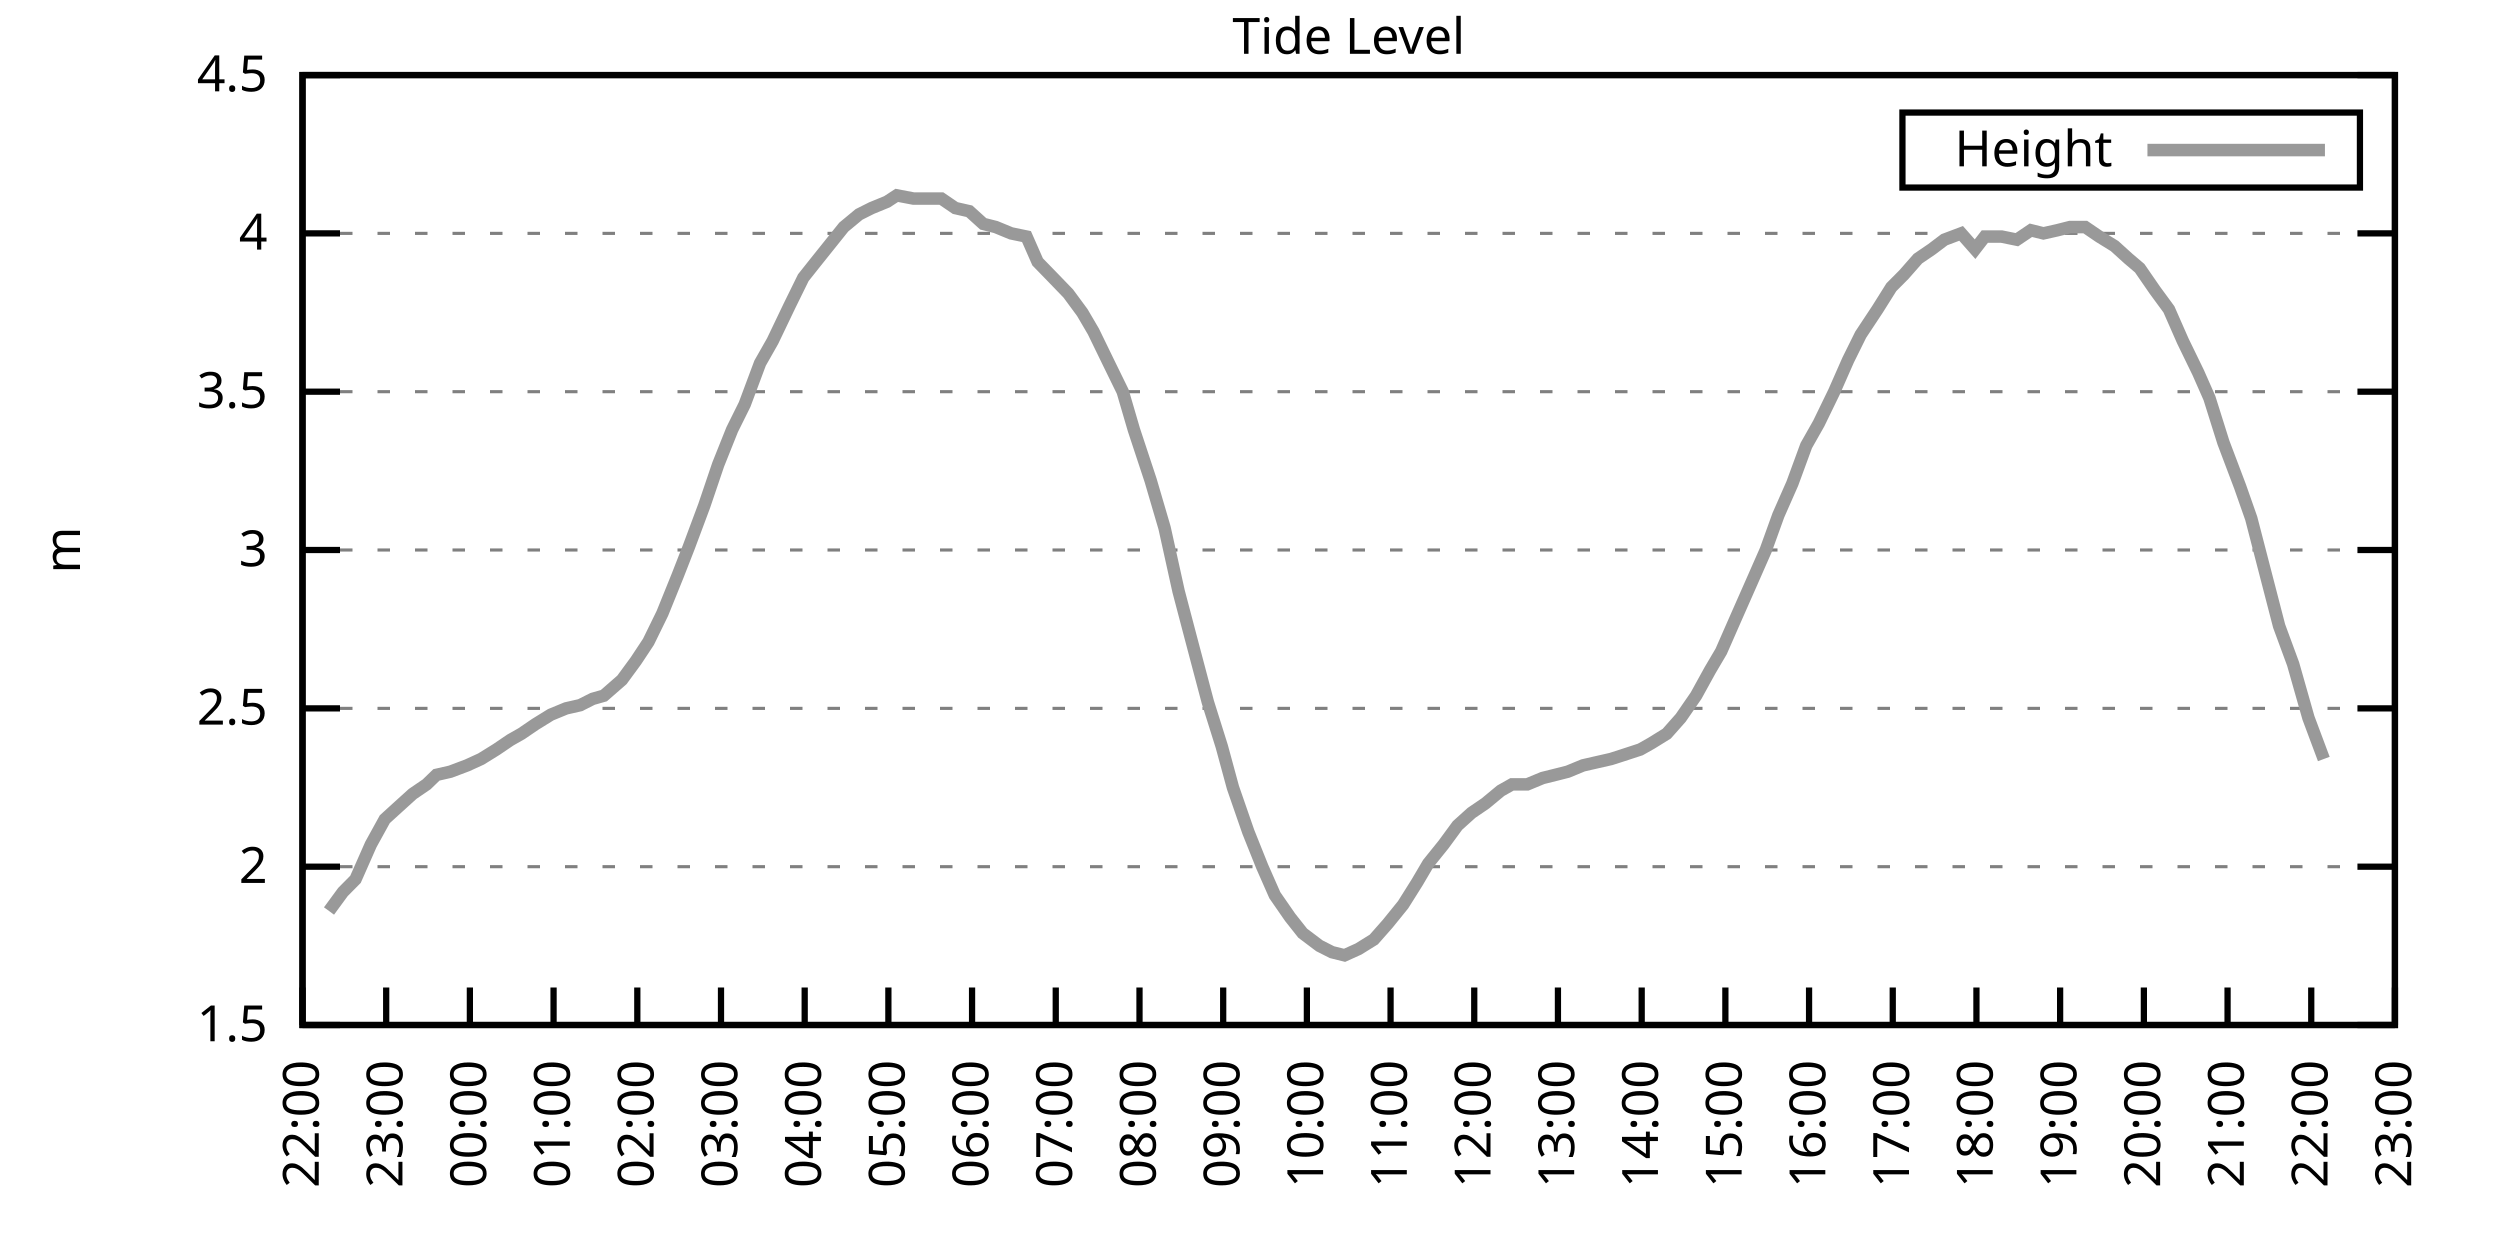
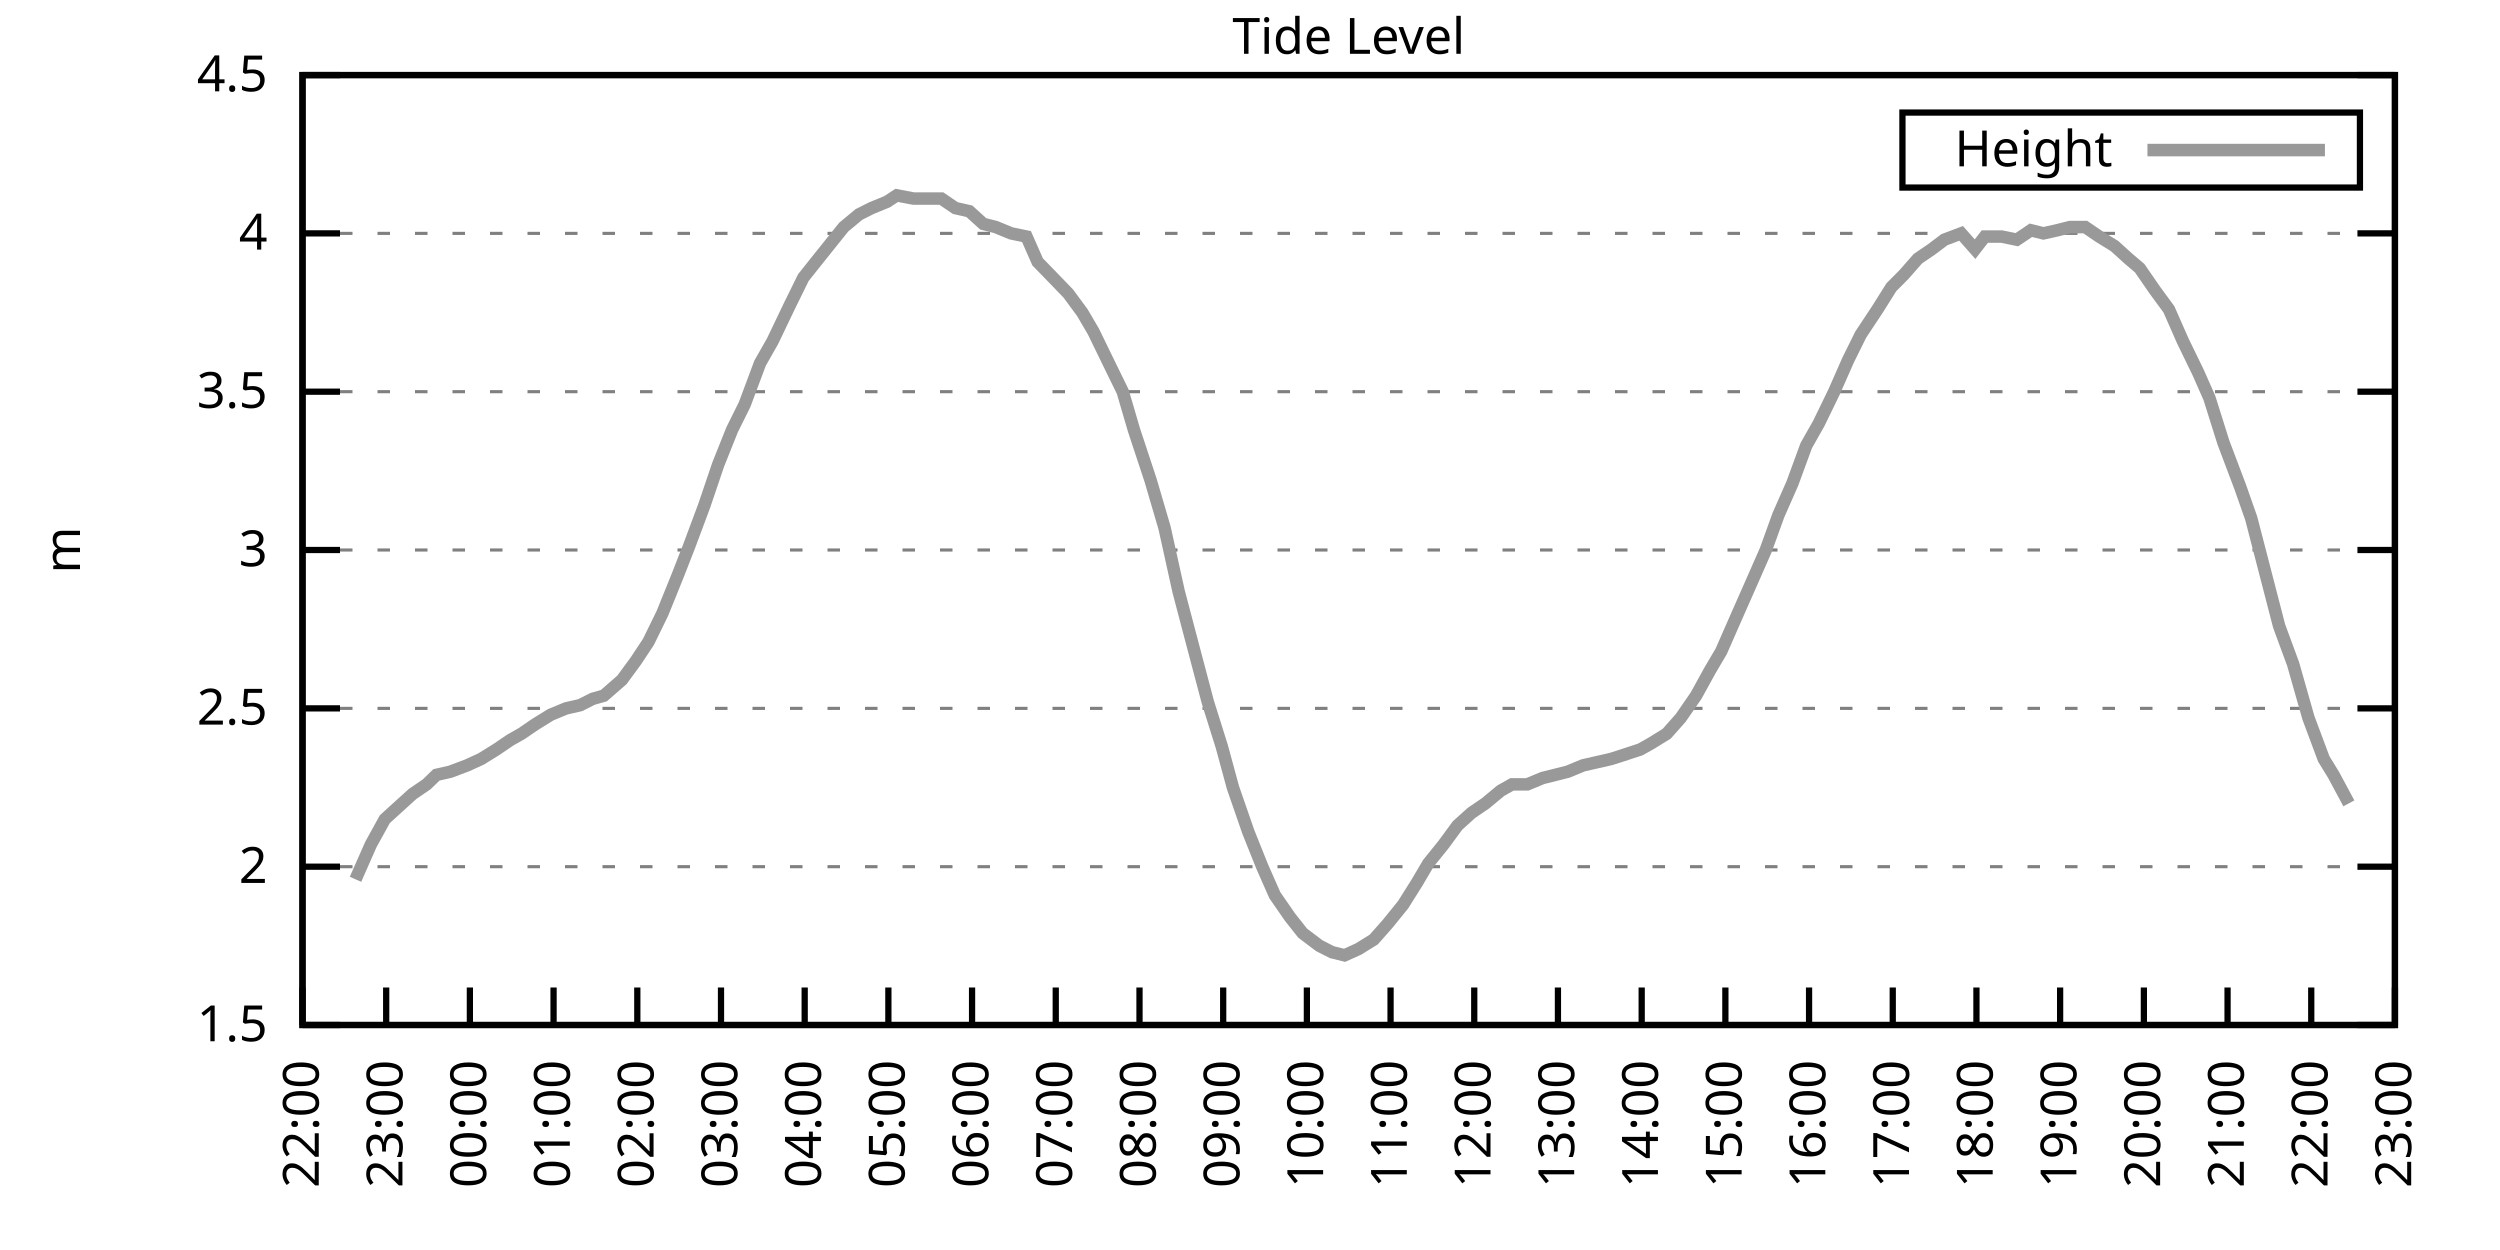
<svg xmlns="http://www.w3.org/2000/svg" xmlns:xlink="http://www.w3.org/1999/xlink" width="400" height="200" viewBox="0 0 400 200">
  <g id="gnuplot_canvas">
    <rect x="0" y="0" width="400" height="200" fill="none" />
    <defs>
      <circle id="gpDot" r="0.5" stroke-width="0.5" stroke="currentColor" />
      <path id="gpPt0" stroke-width="0.333" stroke="currentColor" d="M-1,0 h2 M0,-1 v2" />
      <path id="gpPt1" stroke-width="0.333" stroke="currentColor" d="M-1,-1 L1,1 M1,-1 L-1,1" />
      <path id="gpPt2" stroke-width="0.333" stroke="currentColor" d="M-1,0 L1,0 M0,-1 L0,1 M-1,-1 L1,1 M-1,1 L1,-1" />
      <rect id="gpPt3" stroke-width="0.333" stroke="currentColor" x="-1" y="-1" width="2" height="2" />
      <rect id="gpPt4" stroke-width="0.333" stroke="currentColor" fill="currentColor" x="-1" y="-1" width="2" height="2" />
      <circle id="gpPt5" stroke-width="0.333" stroke="currentColor" cx="0" cy="0" r="1" />
      <use xlink:href="#gpPt5" id="gpPt6" fill="currentColor" stroke="none" />
      <path id="gpPt7" stroke-width="0.333" stroke="currentColor" d="M0,-1.33 L-1.33,0.67 L1.33,0.67 z" />
      <use xlink:href="#gpPt7" id="gpPt8" fill="currentColor" stroke="none" />
      <use xlink:href="#gpPt7" id="gpPt9" stroke="currentColor" transform="rotate(180)" />
      <use xlink:href="#gpPt9" id="gpPt10" fill="currentColor" stroke="none" />
      <use xlink:href="#gpPt3" id="gpPt11" stroke="currentColor" transform="rotate(45)" />
      <use xlink:href="#gpPt11" id="gpPt12" fill="currentColor" stroke="none" />
      <path id="gpPt13" stroke-width="0.333" stroke="currentColor" d="M0,1.330 L1.265,0.411 L0.782,-1.067 L-0.782,-1.076 L-1.265,0.411 z" />
      <use xlink:href="#gpPt13" id="gpPt14" fill="currentColor" stroke="none" />
      <filter id="textbox" filterUnits="objectBoundingBox" x="0" y="0" height="1" width="1">
        <feFlood flood-color="white" flood-opacity="1" result="bgnd" />
        <feComposite in="SourceGraphic" in2="bgnd" operator="atop" />
      </filter>
      <filter id="greybox" filterUnits="objectBoundingBox" x="0" y="0" height="1" width="1">
        <feFlood flood-color="lightgrey" flood-opacity="1" result="grey" />
        <feComposite in="SourceGraphic" in2="grey" operator="atop" />
      </filter>
    </defs>
    <g fill="none" color="white" stroke="currentColor" stroke-width="1.00" stroke-linecap="butt" stroke-linejoin="miter">
</g>
    <g fill="none" color="black" stroke="currentColor" stroke-width="1.00" stroke-linecap="butt" stroke-linejoin="miter">
      <g stroke="none" shape-rendering="crispEdges">
        <polygon fill="rgb(255, 255, 255)" points="48.40,164.00 383.18,164.00 383.18,12.02 48.40,12.02 " />
      </g>
    </g>
    <g fill="none" color="black" stroke="currentColor" stroke-width="1.00" stroke-linecap="butt" stroke-linejoin="miter">
</g>
    <g fill="none" color="black" stroke="black" stroke-width="0.50" stroke-linecap="butt" stroke-linejoin="miter">
</g>
    <g fill="none" color="gray" stroke="currentColor" stroke-width="0.50" stroke-linecap="butt" stroke-linejoin="miter">
      <path stroke="gray" stroke-dasharray="2,4" class="gridline" d="M48.40,164.00 L383.19,164.00  " />
    </g>
    <g fill="none" color="gray" stroke="gray" stroke-width="1.00" stroke-linecap="butt" stroke-linejoin="miter">
</g>
    <g fill="none" color="black" stroke="currentColor" stroke-width="1.00" stroke-linecap="butt" stroke-linejoin="miter">
      <path stroke="black" d="M48.40,164.00 L54.40,164.00 M383.19,164.00 L377.19,164.00  " />
      <g transform="translate(42.80,166.60)" stroke="none" fill="black" font-family="Sans" font-size="8.00" text-anchor="end">
        <text>
          <tspan font-family="Sans"> 1.5</tspan>
        </text>
      </g>
    </g>
    <g fill="none" color="black" stroke="currentColor" stroke-width="1.00" stroke-linecap="butt" stroke-linejoin="miter">
</g>
    <g fill="none" color="black" stroke="black" stroke-width="0.50" stroke-linecap="butt" stroke-linejoin="miter">
</g>
    <g fill="none" color="gray" stroke="currentColor" stroke-width="0.50" stroke-linecap="butt" stroke-linejoin="miter">
      <path stroke="gray" stroke-dasharray="2,4" class="gridline" d="M48.40,138.67 L383.19,138.67  " />
    </g>
    <g fill="none" color="gray" stroke="gray" stroke-width="1.00" stroke-linecap="butt" stroke-linejoin="miter">
</g>
    <g fill="none" color="black" stroke="currentColor" stroke-width="1.00" stroke-linecap="butt" stroke-linejoin="miter">
      <path stroke="black" d="M48.40,138.67 L54.40,138.67 M383.19,138.67 L377.19,138.67  " />
      <g transform="translate(42.80,141.27)" stroke="none" fill="black" font-family="Sans" font-size="8.00" text-anchor="end">
        <text>
          <tspan font-family="Sans"> 2</tspan>
        </text>
      </g>
    </g>
    <g fill="none" color="black" stroke="currentColor" stroke-width="1.00" stroke-linecap="butt" stroke-linejoin="miter">
</g>
    <g fill="none" color="black" stroke="black" stroke-width="0.50" stroke-linecap="butt" stroke-linejoin="miter">
</g>
    <g fill="none" color="gray" stroke="currentColor" stroke-width="0.50" stroke-linecap="butt" stroke-linejoin="miter">
      <path stroke="gray" stroke-dasharray="2,4" class="gridline" d="M48.40,113.34 L383.19,113.34  " />
    </g>
    <g fill="none" color="gray" stroke="gray" stroke-width="1.00" stroke-linecap="butt" stroke-linejoin="miter">
</g>
    <g fill="none" color="black" stroke="currentColor" stroke-width="1.00" stroke-linecap="butt" stroke-linejoin="miter">
      <path stroke="black" d="M48.40,113.34 L54.40,113.34 M383.19,113.34 L377.19,113.34  " />
      <g transform="translate(42.80,115.94)" stroke="none" fill="black" font-family="Sans" font-size="8.00" text-anchor="end">
        <text>
          <tspan font-family="Sans"> 2.5</tspan>
        </text>
      </g>
    </g>
    <g fill="none" color="black" stroke="currentColor" stroke-width="1.00" stroke-linecap="butt" stroke-linejoin="miter">
</g>
    <g fill="none" color="black" stroke="black" stroke-width="0.50" stroke-linecap="butt" stroke-linejoin="miter">
</g>
    <g fill="none" color="gray" stroke="currentColor" stroke-width="0.50" stroke-linecap="butt" stroke-linejoin="miter">
      <path stroke="gray" stroke-dasharray="2,4" class="gridline" d="M48.40,88.00 L383.19,88.00  " />
    </g>
    <g fill="none" color="gray" stroke="gray" stroke-width="1.00" stroke-linecap="butt" stroke-linejoin="miter">
</g>
    <g fill="none" color="black" stroke="currentColor" stroke-width="1.00" stroke-linecap="butt" stroke-linejoin="miter">
      <path stroke="black" d="M48.40,88.00 L54.40,88.00 M383.19,88.00 L377.19,88.00  " />
      <g transform="translate(42.80,90.60)" stroke="none" fill="black" font-family="Sans" font-size="8.00" text-anchor="end">
        <text>
          <tspan font-family="Sans"> 3</tspan>
        </text>
      </g>
    </g>
    <g fill="none" color="black" stroke="currentColor" stroke-width="1.00" stroke-linecap="butt" stroke-linejoin="miter">
</g>
    <g fill="none" color="black" stroke="black" stroke-width="0.50" stroke-linecap="butt" stroke-linejoin="miter">
</g>
    <g fill="none" color="gray" stroke="currentColor" stroke-width="0.50" stroke-linecap="butt" stroke-linejoin="miter">
      <path stroke="gray" stroke-dasharray="2,4" class="gridline" d="M48.40,62.67 L383.19,62.67  " />
    </g>
    <g fill="none" color="gray" stroke="gray" stroke-width="1.00" stroke-linecap="butt" stroke-linejoin="miter">
</g>
    <g fill="none" color="black" stroke="currentColor" stroke-width="1.00" stroke-linecap="butt" stroke-linejoin="miter">
      <path stroke="black" d="M48.40,62.67 L54.40,62.67 M383.19,62.67 L377.19,62.67  " />
      <g transform="translate(42.80,65.27)" stroke="none" fill="black" font-family="Sans" font-size="8.00" text-anchor="end">
        <text>
          <tspan font-family="Sans"> 3.5</tspan>
        </text>
      </g>
    </g>
    <g fill="none" color="black" stroke="currentColor" stroke-width="1.00" stroke-linecap="butt" stroke-linejoin="miter">
</g>
    <g fill="none" color="black" stroke="black" stroke-width="0.50" stroke-linecap="butt" stroke-linejoin="miter">
</g>
    <g fill="none" color="gray" stroke="currentColor" stroke-width="0.50" stroke-linecap="butt" stroke-linejoin="miter">
      <path stroke="gray" stroke-dasharray="2,4" class="gridline" d="M48.40,37.34 L383.19,37.34  " />
    </g>
    <g fill="none" color="gray" stroke="gray" stroke-width="1.00" stroke-linecap="butt" stroke-linejoin="miter">
</g>
    <g fill="none" color="black" stroke="currentColor" stroke-width="1.00" stroke-linecap="butt" stroke-linejoin="miter">
      <path stroke="black" d="M48.40,37.34 L54.40,37.34 M383.19,37.34 L377.19,37.34  " />
      <g transform="translate(42.80,39.94)" stroke="none" fill="black" font-family="Sans" font-size="8.00" text-anchor="end">
        <text>
          <tspan font-family="Sans"> 4</tspan>
        </text>
      </g>
    </g>
    <g fill="none" color="black" stroke="currentColor" stroke-width="1.00" stroke-linecap="butt" stroke-linejoin="miter">
</g>
    <g fill="none" color="black" stroke="black" stroke-width="0.50" stroke-linecap="butt" stroke-linejoin="miter">
</g>
    <g fill="none" color="gray" stroke="currentColor" stroke-width="0.50" stroke-linecap="butt" stroke-linejoin="miter">
      <path stroke="gray" stroke-dasharray="2,4" class="gridline" d="M48.40,12.01 L383.19,12.01  " />
    </g>
    <g fill="none" color="gray" stroke="gray" stroke-width="1.00" stroke-linecap="butt" stroke-linejoin="miter">
</g>
    <g fill="none" color="black" stroke="currentColor" stroke-width="1.00" stroke-linecap="butt" stroke-linejoin="miter">
      <path stroke="black" d="M48.40,12.01 L54.40,12.01 M383.19,12.01 L377.19,12.01  " />
      <g transform="translate(42.80,14.61)" stroke="none" fill="black" font-family="Sans" font-size="8.00" text-anchor="end">
        <text>
          <tspan font-family="Sans"> 4.5</tspan>
        </text>
      </g>
    </g>
    <g fill="none" color="black" stroke="currentColor" stroke-width="1.00" stroke-linecap="butt" stroke-linejoin="miter">
      <path stroke="black" d="M48.40,164.00 L48.40,158.00  " />
      <g transform="translate(51.00,169.60) rotate(270.00)" stroke="none" fill="black" font-family="Sans" font-size="8.00" text-anchor="end">
        <text>
          <tspan font-family="Sans">22:00</tspan>
        </text>
      </g>
    </g>
    <g fill="none" color="black" stroke="currentColor" stroke-width="1.00" stroke-linecap="butt" stroke-linejoin="miter">
      <path stroke="black" d="M61.79,164.00 L61.79,158.00  " />
      <g transform="translate(64.39,169.60) rotate(270.00)" stroke="none" fill="black" font-family="Sans" font-size="8.00" text-anchor="end">
        <text>
          <tspan font-family="Sans">23:00</tspan>
        </text>
      </g>
    </g>
    <g fill="none" color="black" stroke="currentColor" stroke-width="1.00" stroke-linecap="butt" stroke-linejoin="miter">
      <path stroke="black" d="M75.18,164.00 L75.18,158.00  " />
      <g transform="translate(77.78,169.60) rotate(270.00)" stroke="none" fill="black" font-family="Sans" font-size="8.00" text-anchor="end">
        <text>
          <tspan font-family="Sans">00:00</tspan>
        </text>
      </g>
    </g>
    <g fill="none" color="black" stroke="currentColor" stroke-width="1.00" stroke-linecap="butt" stroke-linejoin="miter">
      <path stroke="black" d="M88.57,164.00 L88.57,158.00  " />
      <g transform="translate(91.17,169.60) rotate(270.00)" stroke="none" fill="black" font-family="Sans" font-size="8.00" text-anchor="end">
        <text>
          <tspan font-family="Sans">01:00</tspan>
        </text>
      </g>
    </g>
    <g fill="none" color="black" stroke="currentColor" stroke-width="1.00" stroke-linecap="butt" stroke-linejoin="miter">
      <path stroke="black" d="M101.97,164.00 L101.97,158.00  " />
      <g transform="translate(104.57,169.60) rotate(270.00)" stroke="none" fill="black" font-family="Sans" font-size="8.00" text-anchor="end">
        <text>
          <tspan font-family="Sans">02:00</tspan>
        </text>
      </g>
    </g>
    <g fill="none" color="black" stroke="currentColor" stroke-width="1.00" stroke-linecap="butt" stroke-linejoin="miter">
      <path stroke="black" d="M115.36,164.00 L115.36,158.00  " />
      <g transform="translate(117.96,169.60) rotate(270.00)" stroke="none" fill="black" font-family="Sans" font-size="8.00" text-anchor="end">
        <text>
          <tspan font-family="Sans">03:00</tspan>
        </text>
      </g>
    </g>
    <g fill="none" color="black" stroke="currentColor" stroke-width="1.00" stroke-linecap="butt" stroke-linejoin="miter">
      <path stroke="black" d="M128.75,164.00 L128.75,158.00  " />
      <g transform="translate(131.35,169.60) rotate(270.00)" stroke="none" fill="black" font-family="Sans" font-size="8.00" text-anchor="end">
        <text>
          <tspan font-family="Sans">04:00</tspan>
        </text>
      </g>
    </g>
    <g fill="none" color="black" stroke="currentColor" stroke-width="1.00" stroke-linecap="butt" stroke-linejoin="miter">
      <path stroke="black" d="M142.14,164.00 L142.14,158.00  " />
      <g transform="translate(144.74,169.60) rotate(270.00)" stroke="none" fill="black" font-family="Sans" font-size="8.00" text-anchor="end">
        <text>
          <tspan font-family="Sans">05:00</tspan>
        </text>
      </g>
    </g>
    <g fill="none" color="black" stroke="currentColor" stroke-width="1.00" stroke-linecap="butt" stroke-linejoin="miter">
      <path stroke="black" d="M155.53,164.00 L155.53,158.00  " />
      <g transform="translate(158.13,169.60) rotate(270.00)" stroke="none" fill="black" font-family="Sans" font-size="8.00" text-anchor="end">
        <text>
          <tspan font-family="Sans">06:00</tspan>
        </text>
      </g>
    </g>
    <g fill="none" color="black" stroke="currentColor" stroke-width="1.00" stroke-linecap="butt" stroke-linejoin="miter">
      <path stroke="black" d="M168.92,164.00 L168.92,158.00  " />
      <g transform="translate(171.52,169.60) rotate(270.00)" stroke="none" fill="black" font-family="Sans" font-size="8.00" text-anchor="end">
        <text>
          <tspan font-family="Sans">07:00</tspan>
        </text>
      </g>
    </g>
    <g fill="none" color="black" stroke="currentColor" stroke-width="1.00" stroke-linecap="butt" stroke-linejoin="miter">
      <path stroke="black" d="M182.32,164.00 L182.32,158.00  " />
      <g transform="translate(184.92,169.60) rotate(270.00)" stroke="none" fill="black" font-family="Sans" font-size="8.00" text-anchor="end">
        <text>
          <tspan font-family="Sans">08:00</tspan>
        </text>
      </g>
    </g>
    <g fill="none" color="black" stroke="currentColor" stroke-width="1.00" stroke-linecap="butt" stroke-linejoin="miter">
      <path stroke="black" d="M195.71,164.00 L195.71,158.00  " />
      <g transform="translate(198.31,169.60) rotate(270.00)" stroke="none" fill="black" font-family="Sans" font-size="8.00" text-anchor="end">
        <text>
          <tspan font-family="Sans">09:00</tspan>
        </text>
      </g>
    </g>
    <g fill="none" color="black" stroke="currentColor" stroke-width="1.00" stroke-linecap="butt" stroke-linejoin="miter">
      <path stroke="black" d="M209.10,164.00 L209.10,158.00  " />
      <g transform="translate(211.70,169.60) rotate(270.00)" stroke="none" fill="black" font-family="Sans" font-size="8.00" text-anchor="end">
        <text>
          <tspan font-family="Sans">10:00</tspan>
        </text>
      </g>
    </g>
    <g fill="none" color="black" stroke="currentColor" stroke-width="1.00" stroke-linecap="butt" stroke-linejoin="miter">
      <path stroke="black" d="M222.49,164.00 L222.49,158.00  " />
      <g transform="translate(225.09,169.60) rotate(270.00)" stroke="none" fill="black" font-family="Sans" font-size="8.00" text-anchor="end">
        <text>
          <tspan font-family="Sans">11:00</tspan>
        </text>
      </g>
    </g>
    <g fill="none" color="black" stroke="currentColor" stroke-width="1.00" stroke-linecap="butt" stroke-linejoin="miter">
      <path stroke="black" d="M235.88,164.00 L235.88,158.00  " />
      <g transform="translate(238.48,169.60) rotate(270.00)" stroke="none" fill="black" font-family="Sans" font-size="8.00" text-anchor="end">
        <text>
          <tspan font-family="Sans">12:00</tspan>
        </text>
      </g>
    </g>
    <g fill="none" color="black" stroke="currentColor" stroke-width="1.00" stroke-linecap="butt" stroke-linejoin="miter">
      <path stroke="black" d="M249.27,164.00 L249.27,158.00  " />
      <g transform="translate(251.87,169.60) rotate(270.00)" stroke="none" fill="black" font-family="Sans" font-size="8.00" text-anchor="end">
        <text>
          <tspan font-family="Sans">13:00</tspan>
        </text>
      </g>
    </g>
    <g fill="none" color="black" stroke="currentColor" stroke-width="1.00" stroke-linecap="butt" stroke-linejoin="miter">
      <path stroke="black" d="M262.67,164.00 L262.67,158.00  " />
      <g transform="translate(265.27,169.60) rotate(270.00)" stroke="none" fill="black" font-family="Sans" font-size="8.00" text-anchor="end">
        <text>
          <tspan font-family="Sans">14:00</tspan>
        </text>
      </g>
    </g>
    <g fill="none" color="black" stroke="currentColor" stroke-width="1.00" stroke-linecap="butt" stroke-linejoin="miter">
      <path stroke="black" d="M276.06,164.00 L276.06,158.00  " />
      <g transform="translate(278.66,169.60) rotate(270.00)" stroke="none" fill="black" font-family="Sans" font-size="8.00" text-anchor="end">
        <text>
          <tspan font-family="Sans">15:00</tspan>
        </text>
      </g>
    </g>
    <g fill="none" color="black" stroke="currentColor" stroke-width="1.00" stroke-linecap="butt" stroke-linejoin="miter">
      <path stroke="black" d="M289.45,164.00 L289.45,158.00  " />
      <g transform="translate(292.05,169.60) rotate(270.00)" stroke="none" fill="black" font-family="Sans" font-size="8.00" text-anchor="end">
        <text>
          <tspan font-family="Sans">16:00</tspan>
        </text>
      </g>
    </g>
    <g fill="none" color="black" stroke="currentColor" stroke-width="1.00" stroke-linecap="butt" stroke-linejoin="miter">
      <path stroke="black" d="M302.84,164.00 L302.84,158.00  " />
      <g transform="translate(305.44,169.60) rotate(270.00)" stroke="none" fill="black" font-family="Sans" font-size="8.00" text-anchor="end">
        <text>
          <tspan font-family="Sans">17:00</tspan>
        </text>
      </g>
    </g>
    <g fill="none" color="black" stroke="currentColor" stroke-width="1.00" stroke-linecap="butt" stroke-linejoin="miter">
      <path stroke="black" d="M316.23,164.00 L316.23,158.00  " />
      <g transform="translate(318.83,169.60) rotate(270.00)" stroke="none" fill="black" font-family="Sans" font-size="8.00" text-anchor="end">
        <text>
          <tspan font-family="Sans">18:00</tspan>
        </text>
      </g>
    </g>
    <g fill="none" color="black" stroke="currentColor" stroke-width="1.00" stroke-linecap="butt" stroke-linejoin="miter">
      <path stroke="black" d="M329.62,164.00 L329.62,158.00  " />
      <g transform="translate(332.22,169.60) rotate(270.00)" stroke="none" fill="black" font-family="Sans" font-size="8.00" text-anchor="end">
        <text>
          <tspan font-family="Sans">19:00</tspan>
        </text>
      </g>
    </g>
    <g fill="none" color="black" stroke="currentColor" stroke-width="1.00" stroke-linecap="butt" stroke-linejoin="miter">
      <path stroke="black" d="M343.02,164.00 L343.02,158.00  " />
      <g transform="translate(345.62,169.60) rotate(270.00)" stroke="none" fill="black" font-family="Sans" font-size="8.00" text-anchor="end">
        <text>
          <tspan font-family="Sans">20:00</tspan>
        </text>
      </g>
    </g>
    <g fill="none" color="black" stroke="currentColor" stroke-width="1.00" stroke-linecap="butt" stroke-linejoin="miter">
      <path stroke="black" d="M356.41,164.00 L356.41,158.00  " />
      <g transform="translate(359.01,169.60) rotate(270.00)" stroke="none" fill="black" font-family="Sans" font-size="8.00" text-anchor="end">
        <text>
          <tspan font-family="Sans">21:00</tspan>
        </text>
      </g>
    </g>
    <g fill="none" color="black" stroke="currentColor" stroke-width="1.00" stroke-linecap="butt" stroke-linejoin="miter">
      <path stroke="black" d="M369.80,164.00 L369.80,158.00  " />
      <g transform="translate(372.40,169.60) rotate(270.00)" stroke="none" fill="black" font-family="Sans" font-size="8.00" text-anchor="end">
        <text>
          <tspan font-family="Sans">22:00</tspan>
        </text>
      </g>
    </g>
    <g fill="none" color="black" stroke="currentColor" stroke-width="1.00" stroke-linecap="butt" stroke-linejoin="miter">
      <path stroke="black" d="M383.19,164.00 L383.19,158.00  " />
      <g transform="translate(385.79,169.60) rotate(270.00)" stroke="none" fill="black" font-family="Sans" font-size="8.00" text-anchor="end">
        <text>
          <tspan font-family="Sans">23:00</tspan>
        </text>
      </g>
    </g>
    <g fill="none" color="black" stroke="currentColor" stroke-width="1.00" stroke-linecap="butt" stroke-linejoin="miter">
</g>
    <g fill="none" color="black" stroke="currentColor" stroke-width="1.00" stroke-linecap="butt" stroke-linejoin="miter">
      <path stroke="black" d="M48.40,12.01 L48.40,164.00 L383.19,164.00 L383.19,12.01 L48.40,12.01 Z  " />
    </g>
    <g fill="none" color="black" stroke="currentColor" stroke-width="1.00" stroke-linecap="butt" stroke-linejoin="miter">
</g>
    <g fill="none" color="black" stroke="currentColor" stroke-width="1.00" stroke-linecap="butt" stroke-linejoin="miter">
      <path stroke="black" d="M304.39,30.01 L304.39,18.01 L377.59,18.01 L377.59,30.01 L304.39,30.01 Z  " />
    </g>
    <g id="Tide_level_plot_1">
      <g fill="none" color="white" stroke="black" stroke-width="2.00" stroke-linecap="butt" stroke-linejoin="miter">
</g>
      <g fill="none" color="black" stroke="currentColor" stroke-width="2.00" stroke-linecap="butt" stroke-linejoin="miter">
        <g transform="translate(337.99,26.61)" stroke="none" fill="black" font-family="Sans" font-size="8.00" text-anchor="end">
          <text>
            <tspan font-family="Sans">Height</tspan>
          </text>
        </g>
      </g>
      <g fill="none" color="black" stroke="currentColor" stroke-width="2.00" stroke-linecap="butt" stroke-linejoin="miter">
-         <path stroke="rgb(153, 153, 153)" d="M343.59,24.01 L371.99,24.01 M52.64,145.76 L54.87,142.72 L56.88,140.69 L59.34,135.12 L61.57,131.07 L63.80,129.04   L66.03,127.02 L68.26,125.50 L69.83,123.98 L72.06,123.47 L74.74,122.46 L76.97,121.44 L79.42,119.92 L81.66,118.40   L83.44,117.39 L85.67,115.87 L88.13,114.35 L90.58,113.34 L92.82,112.83 L94.82,111.82 L96.61,111.31 L99.51,108.78   L101.74,105.74 L103.75,102.70 L105.98,98.14 L108.44,92.06 L110.22,87.50 L112.68,80.91 L114.91,74.33 L117.14,68.75   L119.15,64.70 L121.61,58.11 L123.62,54.57 L126.29,48.99 L128.53,44.43 L130.54,41.90 L135.00,36.33 L137.45,34.30   L139.46,33.29 L141.92,32.28 L143.48,31.26 L146.16,31.77 L148.39,31.77 L150.62,31.77 L152.85,33.29 L155.09,33.80   L157.32,35.82 L159.33,36.33 L161.78,37.34 L164.24,37.85 L166.02,41.90 L168.48,44.43 L170.93,46.97 L173.17,50.01   L174.95,53.05 L177.41,58.11 L179.64,62.67 L181.42,68.75 L184.10,76.86 L186.33,84.46 L188.57,94.59 L190.57,102.19   L193.25,112.32 L195.48,119.42 L197.27,126.00 L199.73,133.10 L201.96,138.67 L203.97,143.23 L206.42,146.77 L208.43,149.31   L211.11,151.33 L213.12,152.35 L215.13,152.85 L217.36,151.84 L219.81,150.32 L222.04,147.79 L224.50,144.75 L226.73,141.20   L228.52,138.16 L230.97,135.12 L233.20,132.08 L235.44,130.06 L237.67,128.54 L240.12,126.51 L241.91,125.50 L244.36,125.50   L246.82,124.48 L248.83,123.98 L250.84,123.47 L253.29,122.46 L255.52,121.95 L257.76,121.44 L259.32,120.94 L262.44,119.92   L264.23,118.91 L266.68,117.39 L268.92,114.86 L271.37,111.31 L273.60,107.26 L275.39,104.22 L277.84,98.64 L280.30,93.07   L282.53,88.00 L284.54,82.43 L286.77,77.37 L289.00,71.29 L291.01,67.74 L293.47,62.67 L295.70,57.61 L297.71,53.55   L300.39,49.50 L302.62,45.95 L304.63,43.93 L306.86,41.39 L309.09,39.87 L311.10,38.35 L313.78,37.34 L316.01,39.87   L317.57,37.85 L320.25,37.85 L322.70,38.35 L324.94,36.84 L326.95,37.34 L329.18,36.84 L331.19,36.33 L333.64,36.33   L335.87,37.85 L338.33,39.37 L340.56,41.39 L342.35,42.91 L344.80,46.46 L347.03,49.50 L349.26,54.57 L351.72,59.63   L353.51,63.69 L355.74,70.78 L358.42,77.87 L360.20,82.94 L362.43,91.55 L364.66,100.16 L366.90,106.24 L369.35,114.86   L371.81,121.44  " />
+         <path stroke="rgb(153, 153, 153)" d="M343.59,24.01 L371.99,24.01 M56.88,140.69 L59.34,135.12 L61.57,131.07 L63.80,129.04 L66.03,127.02 L68.26,125.50   L69.83,123.98 L72.06,123.47 L74.74,122.46 L76.97,121.44 L79.42,119.92 L81.66,118.40 L83.44,117.39 L85.67,115.87   L88.13,114.35 L90.58,113.34 L92.82,112.83 L94.82,111.82 L96.61,111.31 L99.51,108.78 L101.74,105.74 L103.75,102.70   L105.98,98.14 L108.44,92.06 L110.22,87.50 L112.68,80.91 L114.91,74.33 L117.14,68.75 L119.15,64.70 L121.61,58.11   L123.62,54.57 L126.29,48.99 L128.53,44.43 L130.54,41.90 L135.00,36.33 L137.45,34.30 L139.46,33.29 L141.92,32.28   L143.48,31.26 L146.16,31.77 L148.39,31.77 L150.62,31.77 L152.85,33.29 L155.09,33.80 L157.32,35.82 L159.33,36.33   L161.78,37.34 L164.24,37.85 L166.02,41.90 L168.48,44.43 L170.93,46.97 L173.17,50.01 L174.95,53.05 L177.41,58.11   L179.64,62.67 L181.42,68.75 L184.10,76.86 L186.33,84.46 L188.57,94.59 L190.57,102.19 L193.25,112.32 L195.48,119.42   L197.27,126.00 L199.73,133.10 L201.96,138.67 L203.97,143.23 L206.42,146.77 L208.43,149.31 L211.11,151.33 L213.12,152.35   L215.13,152.85 L217.36,151.84 L219.81,150.32 L222.04,147.79 L224.50,144.75 L226.73,141.20 L228.52,138.16 L230.97,135.12   L233.20,132.08 L235.44,130.06 L237.67,128.54 L240.12,126.51 L241.91,125.50 L244.36,125.50 L246.82,124.48 L248.83,123.98   L250.84,123.47 L253.29,122.46 L255.52,121.95 L257.76,121.44 L259.32,120.94 L262.44,119.92 L264.23,118.91 L266.68,117.39   L268.92,114.86 L271.37,111.31 L273.60,107.26 L275.39,104.22 L277.84,98.64 L280.30,93.07 L282.53,88.00 L284.54,82.43   L286.77,77.37 L289.00,71.29 L291.01,67.74 L293.47,62.67 L295.70,57.61 L297.71,53.55 L300.39,49.50 L302.62,45.95   L304.63,43.93 L306.86,41.39 L309.09,39.87 L311.10,38.35 L313.78,37.34 L316.01,39.87 L317.57,37.85 L320.25,37.85   L322.70,38.35 L324.94,36.84 L326.95,37.34 L329.18,36.84 L331.19,36.33 L333.64,36.33 L335.87,37.85 L338.33,39.37   L340.56,41.39 L342.35,42.91 L344.80,46.46 L347.03,49.50 L349.26,54.57 L351.72,59.63 L353.51,63.69 L355.74,70.78   L358.42,77.87 L360.20,82.94 L362.43,91.55 L364.66,100.16 L366.90,106.24 L369.35,114.86 L371.81,121.44 L373.37,123.98   L375.82,128.54  " />
      </g>
    </g>
    <g fill="none" color="black" stroke="currentColor" stroke-width="2.00" stroke-linecap="butt" stroke-linejoin="miter">
</g>
    <g fill="none" color="black" stroke="black" stroke-width="1.00" stroke-linecap="butt" stroke-linejoin="miter">
</g>
    <g fill="none" color="black" stroke="currentColor" stroke-width="1.00" stroke-linecap="butt" stroke-linejoin="miter">
      <path stroke="black" d="M48.40,12.01 L48.40,164.00 L383.19,164.00 L383.19,12.01 L48.40,12.01 Z  " />
      <g transform="translate(12.80,88.01) rotate(270.00)" stroke="none" fill="black" font-family="Sans" font-size="8.00" text-anchor="middle">
        <text>
          <tspan font-family="Sans">m</tspan>
        </text>
      </g>
    </g>
    <g fill="none" color="black" stroke="currentColor" stroke-width="1.00" stroke-linecap="butt" stroke-linejoin="miter">
</g>
    <g fill="none" color="black" stroke="currentColor" stroke-width="1.00" stroke-linecap="butt" stroke-linejoin="miter">
      <g transform="translate(215.79,8.61)" stroke="none" fill="black" font-family="Sans" font-size="8.00" text-anchor="middle">
        <text>
          <tspan font-family="Sans">Tide Level</tspan>
        </text>
      </g>
    </g>
    <g fill="none" color="black" stroke="currentColor" stroke-width="1.00" stroke-linecap="butt" stroke-linejoin="miter">
</g>
  </g>
</svg>
